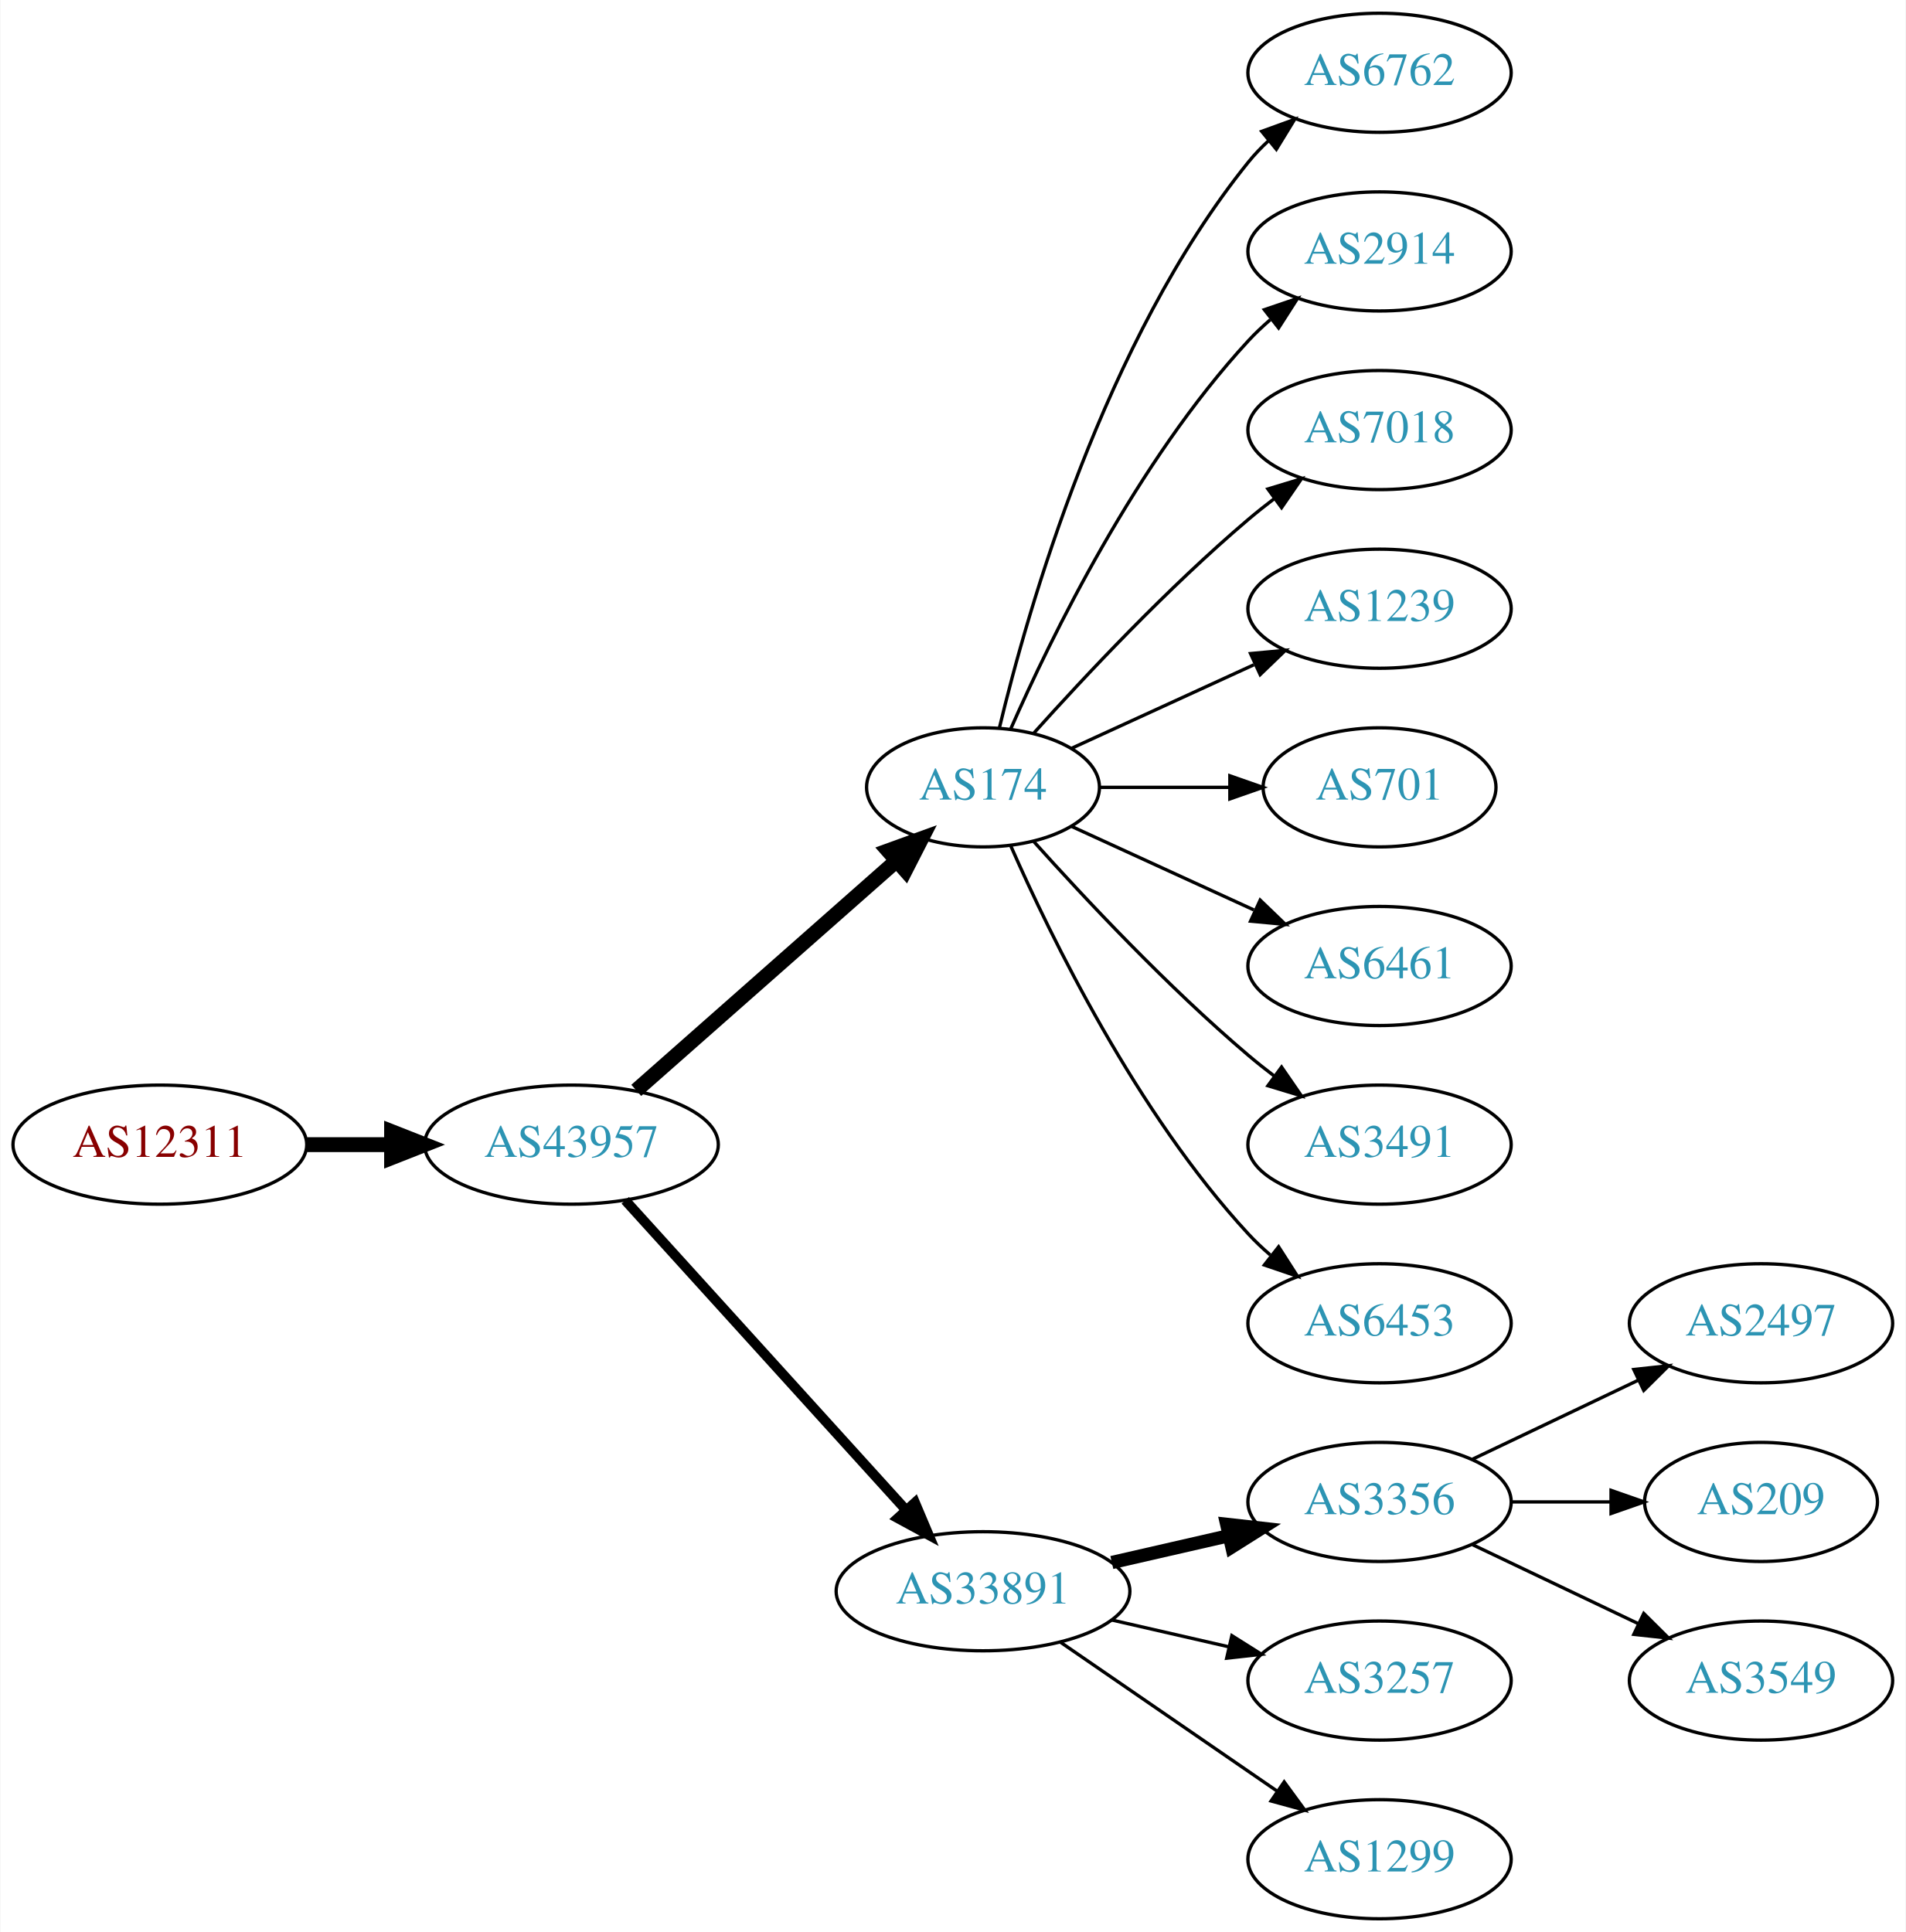
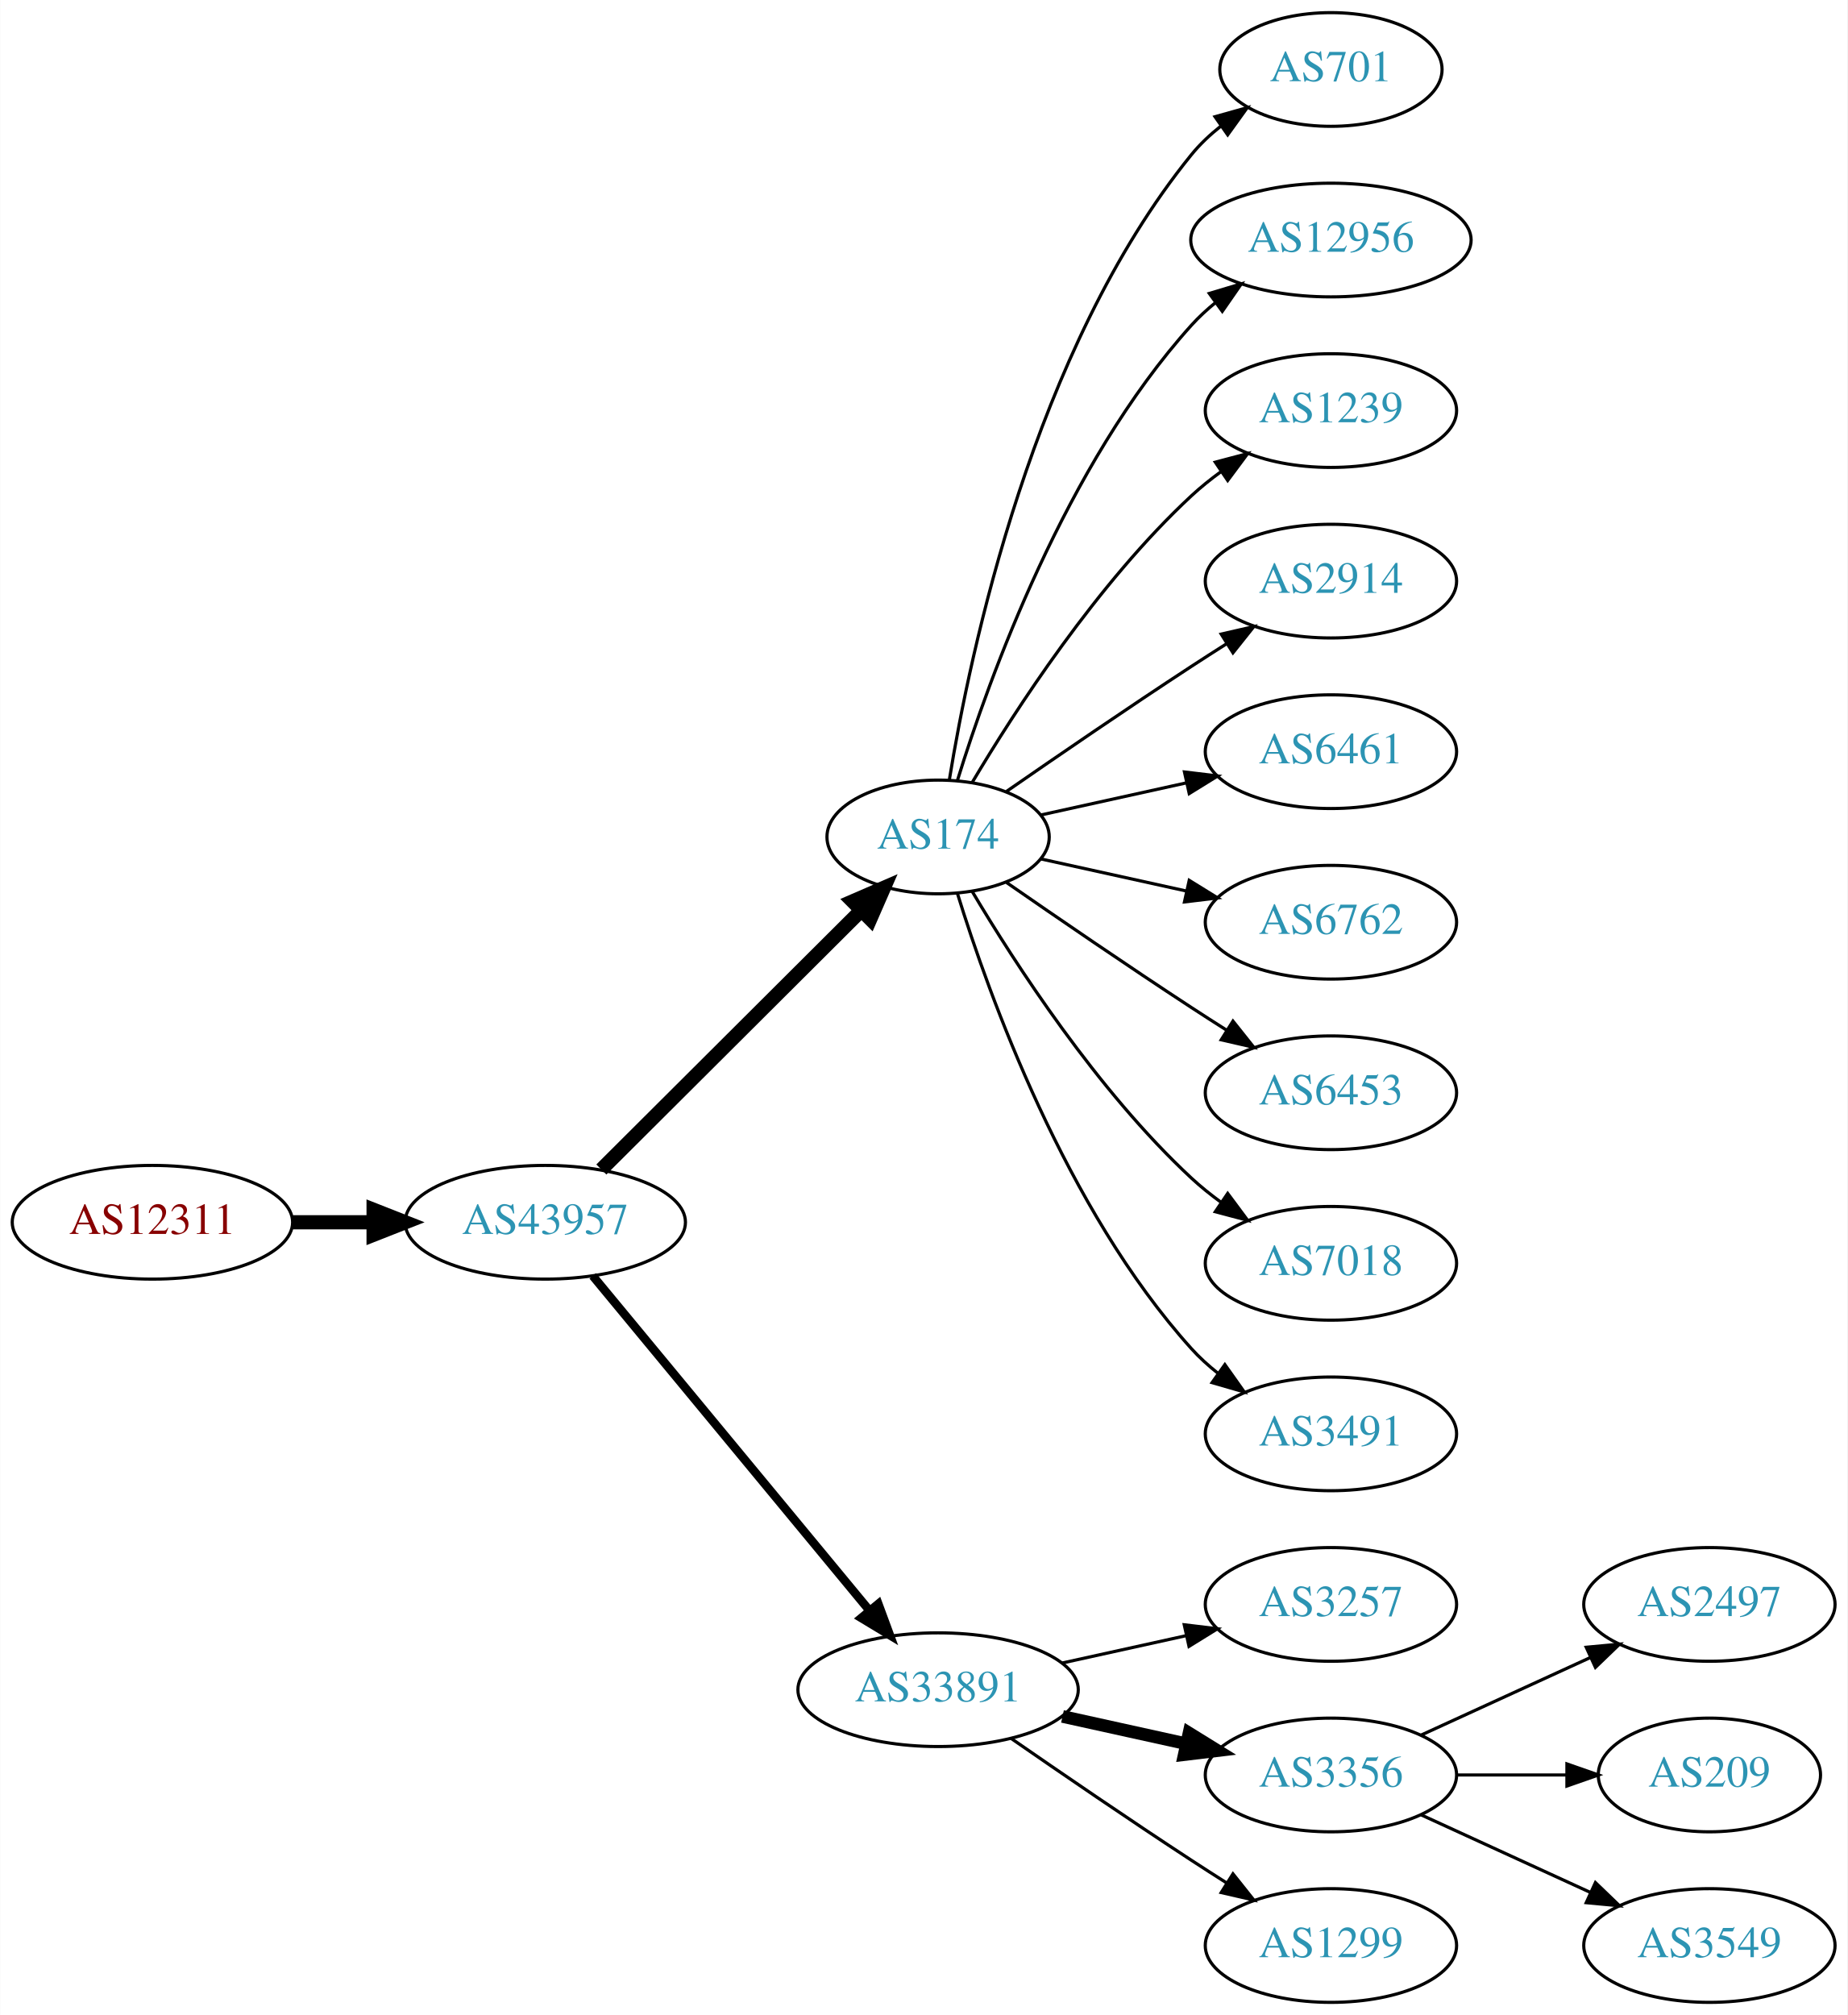
- <svg xmlns="http://www.w3.org/2000/svg" xmlns:xlink="http://www.w3.org/1999/xlink" width="576pt" height="584pt" viewBox="0.00 0.00 575.76 584.00">
-   <g id="graph0" class="graph" transform="scale(1 1) rotate(0) translate(4 580)">
-     <polygon fill="white" stroke="none" points="-4,4 -4,-580 571.762,-580 571.762,4 -4,4" />
+ <svg xmlns="http://www.w3.org/2000/svg" xmlns:xlink="http://www.w3.org/1999/xlink" width="585pt" height="638pt" viewBox="0.00 0.00 584.86 638.00">
+   <g id="graph0" class="graph" transform="scale(1 1) rotate(0) translate(4 634)">
+     <polygon fill="white" stroke="none" points="-4,4 -4,-634 580.862,-634 580.862,4 -4,4" />
    <g id="node1" class="node">
      <g id="a_node1">
        <a xlink:href="/asn/12311" xlink:title="AS12311 ~ IAEA [AT]">
-           <ellipse fill="#ffffff" stroke="black" cx="44.196" cy="-234" rx="44.393" ry="18" />
-           <text text-anchor="middle" x="44.196" y="-230.3" font-family="Times,serif" font-size="14.00" fill="#880000">AS12311</text>
+           <ellipse fill="#ffffff" stroke="black" cx="44.196" cy="-247" rx="44.393" ry="18" />
+           <text text-anchor="middle" x="44.196" y="-243.3" font-family="Times,serif" font-size="14.00" fill="#880000">AS12311</text>
        </a>
      </g>
    </g>
    <g id="node2" class="node">
      <g id="a_node2">
        <a xlink:href="/asn/43957" xlink:title="AS43957 ~ WNT Telecommunication GmbH [AT]">
-           <ellipse fill="#ffffff" stroke="black" cx="168.588" cy="-234" rx="44.393" ry="18" />
-           <text text-anchor="middle" x="168.588" y="-230.3" font-family="Times,serif" font-size="14.00" fill="#2c94b3">AS43957</text>
+           <ellipse fill="#ffffff" stroke="black" cx="168.588" cy="-247" rx="44.393" ry="18" />
+           <text text-anchor="middle" x="168.588" y="-243.3" font-family="Times,serif" font-size="14.00" fill="#2c94b3">AS43957</text>
        </a>
      </g>
    </g>
    <g id="edge1" class="edge">
-       <path fill="none" stroke="black" stroke-width="4.5" d="M88.692,-234C96.898,-234 105.569,-234 114.041,-234" />
-       <polygon fill="black" stroke="black" stroke-width="4.5" points="114.233,-237.938 124.233,-234 114.233,-230.063 114.233,-237.938" />
+       <path fill="none" stroke="black" stroke-width="4.5" d="M88.692,-247C96.898,-247 105.569,-247 114.041,-247" />
+       <polygon fill="black" stroke="black" stroke-width="4.5" points="114.233,-250.938 124.233,-247 114.233,-243.063 114.233,-250.938" />
    </g>
    <g id="node3" class="node">
      <g id="a_node3">
        <a xlink:href="/asn/174" xlink:title="AS174 ~ Cogent Communications [US]">
-           <ellipse fill="#ffffff" stroke="black" cx="292.98" cy="-342" rx="35.194" ry="18" />
-           <text text-anchor="middle" x="292.98" y="-338.3" font-family="Times,serif" font-size="14.00" fill="#2c94b3">AS174</text>
+           <ellipse fill="#ffffff" stroke="black" cx="292.98" cy="-369" rx="35.194" ry="18" />
+           <text text-anchor="middle" x="292.98" y="-365.3" font-family="Times,serif" font-size="14.00" fill="#2c94b3">AS174</text>
        </a>
      </g>
    </g>
    <g id="edge2" class="edge">
-       <path fill="none" stroke="black" stroke-width="4.5" d="M188.177,-250.403C209.114,-268.878 243.26,-299.009 266.632,-319.632" />
-       <polygon fill="black" stroke="black" stroke-width="4.5" points="264.307,-322.832 274.41,-326.496 269.517,-316.927 264.307,-322.832" />
+       <path fill="none" stroke="black" stroke-width="4.5" d="M186.35,-263.708C207.617,-284.907 244.418,-321.59 268.481,-345.576" />
+       <polygon fill="black" stroke="black" stroke-width="4.5" points="265.948,-348.611 275.811,-352.882 271.508,-343.034 265.948,-348.611" />
    </g>
    <g id="node4" class="node">
      <g id="a_node4">
        <a xlink:href="/asn/33891" xlink:title="AS33891 ~ CORE-BACKBONE GMBH GLOBAL NETWORK [DE]">
          <ellipse fill="#ffffff" stroke="black" cx="292.98" cy="-99" rx="44.393" ry="18" />
          <text text-anchor="middle" x="292.98" y="-95.3" font-family="Times,serif" font-size="14.00" fill="#2c94b3">AS33891</text>
        </a>
      </g>
    </g>
    <g id="edge3" class="edge">
-       <path fill="none" stroke="black" stroke-width="3" d="M184.842,-217.175C206.188,-193.63 245.11,-150.698 269.702,-123.574" />
-       <polygon fill="black" stroke="black" stroke-width="3" points="272.411,-125.796 276.535,-116.037 267.225,-121.095 272.411,-125.796" />
+       <path fill="none" stroke="black" stroke-width="2.7" d="M183.628,-230.023C205.094,-204.066 246.199,-154.36 271.148,-124.191" />
+       <polygon fill="black" stroke="black" stroke-width="2.7" points="274.051,-126.172 277.727,-116.235 268.657,-121.711 274.051,-126.172" />
+     </g>
+     <g id="node8" class="node">
+       <g id="a_node8">
+         <a xlink:href="/asn/701" xlink:title="AS701 ~ UUNET [US]">
+           <ellipse fill="#ffffff" stroke="black" cx="417.373" cy="-612" rx="35.194" ry="18" />
+           <text text-anchor="middle" x="417.373" y="-608.3" font-family="Times,serif" font-size="14.00" fill="#2c94b3">AS701</text>
+         </a>
+       </g>
+     </g>
+     <g id="edge7" class="edge">
+       <path fill="none" stroke="black" d="M296.561,-387.178C303.016,-426.997 323.088,-523.286 373.176,-585 375.873,-588.322 379.092,-591.352 382.541,-594.083" />
+       <polygon fill="black" stroke="black" points="380.666,-597.043 390.867,-599.906 384.678,-591.307 380.666,-597.043" />
+     </g>
+     <g id="node9" class="node">
+       <g id="a_node9">
+         <a xlink:href="/asn/12956" xlink:title="AS12956 ~ TELXIUS [ES]">
+           <ellipse fill="#ffffff" stroke="black" cx="417.373" cy="-558" rx="44.393" ry="18" />
+           <text text-anchor="middle" x="417.373" y="-554.3" font-family="Times,serif" font-size="14.00" fill="#2c94b3">AS12956</text>
+         </a>
+       </g>
+     </g>
+     <g id="edge8" class="edge">
+       <path fill="none" stroke="black" d="M299.118,-386.94C309.021,-418.979 333.359,-486.812 373.176,-531 375.496,-533.575 378.118,-535.994 380.895,-538.244" />
+       <polygon fill="black" stroke="black" points="378.861,-541.092 389.01,-544.132 382.971,-535.426 378.861,-541.092" />
+     </g>
+     <g id="node10" class="node">
+       <g id="a_node10">
+         <a xlink:href="/asn/1239" xlink:title="AS1239 ~ Sprint [US]">
+           <ellipse fill="#ffffff" stroke="black" cx="417.373" cy="-504" rx="39.794" ry="18" />
+           <text text-anchor="middle" x="417.373" y="-500.3" font-family="Times,serif" font-size="14.00" fill="#2c94b3">AS1239</text>
+         </a>
+       </g>
+     </g>
+     <g id="edge9" class="edge">
+       <path fill="none" stroke="black" d="M303.793,-386.279C317.299,-409.011 343.359,-449.314 373.176,-477 376.083,-479.699 379.296,-482.28 382.62,-484.703" />
+       <polygon fill="black" stroke="black" points="380.755,-487.667 390.998,-490.375 384.679,-481.87 380.755,-487.667" />
+     </g>
+     <g id="node11" class="node">
+       <g id="a_node11">
+         <a xlink:href="/asn/2914" xlink:title="AS2914 ~ NTT America, Inc. [US]">
+           <ellipse fill="#ffffff" stroke="black" cx="417.373" cy="-450" rx="39.794" ry="18" />
+           <text text-anchor="middle" x="417.373" y="-446.3" font-family="Times,serif" font-size="14.00" fill="#2c94b3">AS2914</text>
+         </a>
+       </g>
+     </g>
+     <g id="edge10" class="edge">
+       <path fill="none" stroke="black" d="M314.671,-383.44C330.563,-394.449 353.113,-409.897 373.176,-423 376.758,-425.339 380.529,-427.759 384.289,-430.144" />
+       <polygon fill="black" stroke="black" points="382.623,-433.231 392.95,-435.596 386.352,-427.307 382.623,-433.231" />
+     </g>
+     <g id="node12" class="node">
+       <g id="a_node12">
+         <a xlink:href="/asn/6461" xlink:title="AS6461 ~ Zayo Bandwidth [US]">
+           <ellipse fill="#ffffff" stroke="black" cx="417.373" cy="-396" rx="39.794" ry="18" />
+           <text text-anchor="middle" x="417.373" y="-392.3" font-family="Times,serif" font-size="14.00" fill="#2c94b3">AS6461</text>
+         </a>
+       </g>
+     </g>
+     <g id="edge11" class="edge">
+       <path fill="none" stroke="black" d="M325.499,-375.953C339.56,-379.055 356.378,-382.765 371.702,-386.146" />
+       <polygon fill="black" stroke="black" points="370.993,-389.573 381.512,-388.31 372.501,-382.738 370.993,-389.573" />
+     </g>
+     <g id="node13" class="node">
+       <g id="a_node13">
+         <a xlink:href="/asn/6762" xlink:title="AS6762 ~ TELECOM ITALIA SPARKLE S.p.A. [IT]">
+           <ellipse fill="#ffffff" stroke="black" cx="417.373" cy="-342" rx="39.794" ry="18" />
+           <text text-anchor="middle" x="417.373" y="-338.3" font-family="Times,serif" font-size="14.00" fill="#2c94b3">AS6762</text>
+         </a>
+       </g>
+     </g>
+     <g id="edge12" class="edge">
+       <path fill="none" stroke="black" d="M325.499,-362.047C339.56,-358.945 356.378,-355.235 371.702,-351.854" />
+       <polygon fill="black" stroke="black" points="372.501,-355.262 381.512,-349.69 370.993,-348.427 372.501,-355.262" />
+     </g>
+     <g id="node14" class="node">
+       <g id="a_node14">
+         <a xlink:href="/asn/6453" xlink:title="AS6453 ~ TATA COMMUNICATIONS (AMERICA) INC [US]">
+           <ellipse fill="#ffffff" stroke="black" cx="417.373" cy="-288" rx="39.794" ry="18" />
+           <text text-anchor="middle" x="417.373" y="-284.3" font-family="Times,serif" font-size="14.00" fill="#2c94b3">AS6453</text>
+         </a>
+       </g>
+     </g>
+     <g id="edge13" class="edge">
+       <path fill="none" stroke="black" d="M314.671,-354.56C330.563,-343.551 353.113,-328.103 373.176,-315 376.758,-312.661 380.529,-310.241 384.289,-307.856" />
+       <polygon fill="black" stroke="black" points="386.352,-310.693 392.95,-302.404 382.623,-304.769 386.352,-310.693" />
+     </g>
+     <g id="node15" class="node">
+       <g id="a_node15">
+         <a xlink:href="/asn/7018" xlink:title="AS7018 ~ AT&amp;T Services, Inc. [US]">
+           <ellipse fill="#ffffff" stroke="black" cx="417.373" cy="-234" rx="39.794" ry="18" />
+           <text text-anchor="middle" x="417.373" y="-230.3" font-family="Times,serif" font-size="14.00" fill="#2c94b3">AS7018</text>
+         </a>
+       </g>
+     </g>
+     <g id="edge14" class="edge">
+       <path fill="none" stroke="black" d="M303.793,-351.721C317.299,-328.989 343.359,-288.686 373.176,-261 376.083,-258.301 379.296,-255.72 382.62,-253.297" />
+       <polygon fill="black" stroke="black" points="384.679,-256.13 390.998,-247.625 380.755,-250.333 384.679,-256.13" />
+     </g>
+     <g id="node16" class="node">
+       <g id="a_node16">
+         <a xlink:href="/asn/3491" xlink:title="AS3491 ~ PCCW Global, Inc. [US]">
+           <ellipse fill="#ffffff" stroke="black" cx="417.373" cy="-180" rx="39.794" ry="18" />
+           <text text-anchor="middle" x="417.373" y="-176.3" font-family="Times,serif" font-size="14.00" fill="#2c94b3">AS3491</text>
+         </a>
+       </g>
+     </g>
+     <g id="edge15" class="edge">
+       <path fill="none" stroke="black" d="M299.118,-351.06C309.021,-319.021 333.359,-251.188 373.176,-207 375.693,-204.208 378.564,-201.599 381.603,-199.188" />
+       <polygon fill="black" stroke="black" points="383.786,-201.93 389.911,-193.285 379.732,-196.224 383.786,-201.93" />
    </g>
    <g id="node5" class="node">
      <g id="a_node5">
-         <a xlink:href="/asn/6762" xlink:title="AS6762 ~ TELECOM ITALIA SPARKLE S.p.A. [IT]">
-           <ellipse fill="#ffffff" stroke="black" cx="412.823" cy="-558" rx="39.794" ry="18" />
-           <text text-anchor="middle" x="412.823" y="-554.3" font-family="Times,serif" font-size="14.00" fill="#2c94b3">AS6762</text>
+         <a xlink:href="/asn/3257" xlink:title="AS3257 ~ GTT [DE]">
+           <ellipse fill="#ffffff" stroke="black" cx="417.373" cy="-126" rx="39.794" ry="18" />
+           <text text-anchor="middle" x="417.373" y="-122.3" font-family="Times,serif" font-size="14.00" fill="#2c94b3">AS3257</text>
        </a>
      </g>
    </g>
    <g id="edge4" class="edge">
-       <path fill="none" stroke="black" d="M297.907,-359.882C306.465,-395.609 329.614,-477.008 373.176,-531 375.007,-533.269 377.077,-535.43 379.284,-537.468" />
-       <polygon fill="black" stroke="black" points="377.207,-540.291 387.166,-543.906 381.635,-534.869 377.207,-540.291" />
+       <path fill="none" stroke="black" d="M332.37,-107.469C344.761,-110.202 358.608,-113.257 371.429,-116.085" />
+       <polygon fill="black" stroke="black" points="370.924,-119.558 381.443,-118.295 372.432,-112.722 370.924,-119.558" />
    </g>
    <g id="node6" class="node">
      <g id="a_node6">
-         <a xlink:href="/asn/2914" xlink:title="AS2914 ~ NTT America, Inc. [US]">
-           <ellipse fill="#ffffff" stroke="black" cx="412.823" cy="-504" rx="39.794" ry="18" />
-           <text text-anchor="middle" x="412.823" y="-500.3" font-family="Times,serif" font-size="14.00" fill="#2c94b3">AS2914</text>
+         <a xlink:href="/asn/3356" xlink:title="AS3356 ~ Level 3 Parent, LLC [US]">
+           <ellipse fill="#ffffff" stroke="black" cx="417.373" cy="-72" rx="39.794" ry="18" />
+           <text text-anchor="middle" x="417.373" y="-68.3" font-family="Times,serif" font-size="14.00" fill="#2c94b3">AS3356</text>
        </a>
      </g>
    </g>
    <g id="edge5" class="edge">
-       <path fill="none" stroke="black" d="M301.396,-359.761C313.464,-387.183 339.436,-440.473 373.176,-477 375.207,-479.198 377.446,-481.319 379.792,-483.34" />
-       <polygon fill="black" stroke="black" points="378.004,-486.386 388.036,-489.794 382.319,-480.874 378.004,-486.386" />
+       <path fill="none" stroke="black" stroke-width="4" d="M332.37,-90.531C344.761,-87.798 358.608,-84.743 371.429,-81.915" />
+       <polygon fill="black" stroke="black" stroke-width="4" points="372.432,-85.278 381.443,-79.706 370.924,-78.442 372.432,-85.278" />
    </g>
    <g id="node7" class="node">
      <g id="a_node7">
-         <a xlink:href="/asn/7018" xlink:title="AS7018 ~ AT&amp;T Services, Inc. [US]">
-           <ellipse fill="#ffffff" stroke="black" cx="412.823" cy="-450" rx="39.794" ry="18" />
-           <text text-anchor="middle" x="412.823" y="-446.3" font-family="Times,serif" font-size="14.00" fill="#2c94b3">AS7018</text>
+         <a xlink:href="/asn/1299" xlink:title="AS1299 ~ Telia Carrier [EU]">
+           <ellipse fill="#ffffff" stroke="black" cx="417.373" cy="-18" rx="39.794" ry="18" />
+           <text text-anchor="middle" x="417.373" y="-14.3" font-family="Times,serif" font-size="14.00" fill="#2c94b3">AS1299</text>
        </a>
      </g>
    </g>
    <g id="edge6" class="edge">
-       <path fill="none" stroke="black" d="M308.342,-358.409C323.616,-375.432 348.875,-402.396 373.176,-423 375.674,-425.117 378.334,-427.232 381.045,-429.293" />
-       <polygon fill="black" stroke="black" points="379.082,-432.194 389.222,-435.266 383.212,-426.541 379.082,-432.194" />
-     </g>
-     <g id="node8" class="node">
-       <g id="a_node8">
-         <a xlink:href="/asn/1239" xlink:title="AS1239 ~ Sprint [US]">
-           <ellipse fill="#ffffff" stroke="black" cx="412.823" cy="-396" rx="39.794" ry="18" />
-           <text text-anchor="middle" x="412.823" y="-392.3" font-family="Times,serif" font-size="14.00" fill="#2c94b3">AS1239</text>
-         </a>
-       </g>
-     </g>
-     <g id="edge7" class="edge">
-       <path fill="none" stroke="black" d="M319.841,-353.851C335.962,-361.238 356.964,-370.862 374.83,-379.048" />
-       <polygon fill="black" stroke="black" points="373.832,-382.441 384.381,-383.425 376.748,-376.077 373.832,-382.441" />
-     </g>
-     <g id="node9" class="node">
-       <g id="a_node9">
-         <a xlink:href="/asn/701" xlink:title="AS701 ~ UUNET [US]">
-           <ellipse fill="#ffffff" stroke="black" cx="412.823" cy="-342" rx="35.194" ry="18" />
-           <text text-anchor="middle" x="412.823" y="-338.3" font-family="Times,serif" font-size="14.00" fill="#2c94b3">AS701</text>
-         </a>
-       </g>
-     </g>
-     <g id="edge8" class="edge">
-       <path fill="none" stroke="black" d="M328.382,-342C340.604,-342 354.539,-342 367.475,-342" />
-       <polygon fill="black" stroke="black" points="367.582,-345.5 377.582,-342 367.582,-338.5 367.582,-345.5" />
-     </g>
-     <g id="node10" class="node">
-       <g id="a_node10">
-         <a xlink:href="/asn/6461" xlink:title="AS6461 ~ Zayo Bandwidth [US]">
-           <ellipse fill="#ffffff" stroke="black" cx="412.823" cy="-288" rx="39.794" ry="18" />
-           <text text-anchor="middle" x="412.823" y="-284.3" font-family="Times,serif" font-size="14.00" fill="#2c94b3">AS6461</text>
-         </a>
-       </g>
-     </g>
-     <g id="edge9" class="edge">
-       <path fill="none" stroke="black" d="M319.841,-330.149C335.962,-322.762 356.964,-313.138 374.83,-304.952" />
-       <polygon fill="black" stroke="black" points="376.748,-307.923 384.381,-300.575 373.832,-301.559 376.748,-307.923" />
-     </g>
-     <g id="node11" class="node">
-       <g id="a_node11">
-         <a xlink:href="/asn/3491" xlink:title="AS3491 ~ PCCW Global, Inc. [US]">
-           <ellipse fill="#ffffff" stroke="black" cx="412.823" cy="-234" rx="39.794" ry="18" />
-           <text text-anchor="middle" x="412.823" y="-230.3" font-family="Times,serif" font-size="14.00" fill="#2c94b3">AS3491</text>
-         </a>
-       </g>
-     </g>
-     <g id="edge10" class="edge">
-       <path fill="none" stroke="black" d="M308.342,-325.591C323.616,-308.568 348.875,-281.604 373.176,-261 375.674,-258.883 378.334,-256.768 381.045,-254.707" />
-       <polygon fill="black" stroke="black" points="383.212,-257.459 389.222,-248.734 379.082,-251.806 383.212,-257.459" />
-     </g>
-     <g id="node12" class="node">
-       <g id="a_node12">
-         <a xlink:href="/asn/6453" xlink:title="AS6453 ~ TATA COMMUNICATIONS (AMERICA) INC [US]">
-           <ellipse fill="#ffffff" stroke="black" cx="412.823" cy="-180" rx="39.794" ry="18" />
-           <text text-anchor="middle" x="412.823" y="-176.3" font-family="Times,serif" font-size="14.00" fill="#2c94b3">AS6453</text>
-         </a>
-       </g>
-     </g>
-     <g id="edge11" class="edge">
-       <path fill="none" stroke="black" d="M301.396,-324.239C313.464,-296.817 339.436,-243.527 373.176,-207 375.207,-204.802 377.446,-202.681 379.792,-200.66" />
-       <polygon fill="black" stroke="black" points="382.319,-203.126 388.036,-194.206 378.004,-197.614 382.319,-203.126" />
-     </g>
-     <g id="node13" class="node">
-       <g id="a_node13">
-         <a xlink:href="/asn/3356" xlink:title="AS3356 ~ Level 3 Parent, LLC [US]">
-           <ellipse fill="#ffffff" stroke="black" cx="412.823" cy="-126" rx="39.794" ry="18" />
-           <text text-anchor="middle" x="412.823" y="-122.3" font-family="Times,serif" font-size="14.00" fill="#2c94b3">AS3356</text>
-         </a>
-       </g>
-     </g>
-     <g id="edge12" class="edge">
-       <path fill="none" stroke="black" stroke-width="4" d="M331.915,-107.692C343.156,-110.267 355.568,-113.111 367.192,-115.774" />
-       <polygon fill="black" stroke="black" stroke-width="4" points="366.624,-119.235 377.153,-118.057 368.188,-112.412 366.624,-119.235" />
-     </g>
-     <g id="node14" class="node">
-       <g id="a_node14">
-         <a xlink:href="/asn/3257" xlink:title="AS3257 ~ GTT [DE]">
-           <ellipse fill="#ffffff" stroke="black" cx="412.823" cy="-72" rx="39.794" ry="18" />
-           <text text-anchor="middle" x="412.823" y="-68.3" font-family="Times,serif" font-size="14.00" fill="#2c94b3">AS3257</text>
-         </a>
-       </g>
-     </g>
-     <g id="edge13" class="edge">
-       <path fill="none" stroke="black" d="M331.915,-90.308C343.156,-87.733 355.568,-84.889 367.192,-82.226" />
-       <polygon fill="black" stroke="black" points="368.188,-85.588 377.153,-79.944 366.624,-78.765 368.188,-85.588" />
-     </g>
-     <g id="node15" class="node">
-       <g id="a_node15">
-         <a xlink:href="/asn/1299" xlink:title="AS1299 ~ Telia Carrier [EU]">
-           <ellipse fill="#ffffff" stroke="black" cx="412.823" cy="-18" rx="39.794" ry="18" />
-           <text text-anchor="middle" x="412.823" y="-14.3" font-family="Times,serif" font-size="14.00" fill="#2c94b3">AS1299</text>
-         </a>
-       </g>
-     </g>
-     <g id="edge14" class="edge">
-       <path fill="none" stroke="black" d="M316.423,-83.574C335.004,-70.802 361.565,-52.545 381.945,-38.537" />
-       <polygon fill="black" stroke="black" points="384.001,-41.371 390.259,-32.822 380.036,-35.602 384.001,-41.371" />
-     </g>
-     <g id="node16" class="node">
-       <g id="a_node16">
-         <a xlink:href="/asn/2497" xlink:title="AS2497 ~ Internet Initiative Japan Inc. [JP]">
-           <ellipse fill="#ffffff" stroke="black" cx="528.116" cy="-180" rx="39.794" ry="18" />
-           <text text-anchor="middle" x="528.116" y="-176.3" font-family="Times,serif" font-size="14.00" fill="#2c94b3">AS2497</text>
-         </a>
-       </g>
-     </g>
-     <g id="edge15" class="edge">
-       <path fill="none" stroke="black" d="M440.959,-138.934C455.953,-146.081 474.774,-155.052 490.998,-162.785" />
-       <polygon fill="black" stroke="black" points="489.668,-166.028 500.201,-167.171 492.68,-159.709 489.668,-166.028" />
+       <path fill="none" stroke="black" d="M316.011,-83.633C331.813,-72.695 353.67,-57.739 373.176,-45 376.758,-42.661 380.529,-40.241 384.289,-37.856" />
+       <polygon fill="black" stroke="black" points="386.352,-40.693 392.95,-32.404 382.623,-34.769 386.352,-40.693" />
    </g>
    <g id="node17" class="node">
      <g id="a_node17">
-         <a xlink:href="/asn/209" xlink:title="AS209 ~ CenturyLink Communications, LLC [US]">
-           <ellipse fill="#ffffff" stroke="black" cx="528.116" cy="-126" rx="35.194" ry="18" />
-           <text text-anchor="middle" x="528.116" y="-122.3" font-family="Times,serif" font-size="14.00" fill="#2c94b3">AS209</text>
+         <a xlink:href="/asn/2497" xlink:title="AS2497 ~ Internet Initiative Japan Inc. [JP]">
+           <ellipse fill="#ffffff" stroke="black" cx="537.215" cy="-126" rx="39.794" ry="18" />
+           <text text-anchor="middle" x="537.215" y="-122.3" font-family="Times,serif" font-size="14.00" fill="#2c94b3">AS2497</text>
        </a>
      </g>
    </g>
    <g id="edge16" class="edge">
-       <path fill="none" stroke="black" d="M452.495,-126C462.201,-126 472.691,-126 482.654,-126" />
-       <polygon fill="black" stroke="black" points="482.79,-129.5 492.79,-126 482.79,-122.5 482.79,-129.5" />
+       <path fill="none" stroke="black" d="M446.001,-84.661C461.958,-91.973 482.229,-101.261 499.512,-109.181" />
+       <polygon fill="black" stroke="black" points="498.21,-112.435 508.759,-113.419 501.126,-106.071 498.21,-112.435" />
    </g>
    <g id="node18" class="node">
      <g id="a_node18">
+         <a xlink:href="/asn/209" xlink:title="AS209 ~ CenturyLink Communications, LLC [US]">
+           <ellipse fill="#ffffff" stroke="black" cx="537.215" cy="-72" rx="35.194" ry="18" />
+           <text text-anchor="middle" x="537.215" y="-68.3" font-family="Times,serif" font-size="14.00" fill="#2c94b3">AS209</text>
+         </a>
+       </g>
+     </g>
+     <g id="edge17" class="edge">
+       <path fill="none" stroke="black" d="M457.285,-72C468.372,-72 480.531,-72 491.914,-72" />
+       <polygon fill="black" stroke="black" points="492.096,-75.5 502.096,-72 492.096,-68.5 492.096,-75.5" />
+     </g>
+     <g id="node19" class="node">
+       <g id="a_node19">
        <a xlink:href="/asn/3549" xlink:title="AS3549 ~ Level 3 Parent, LLC [US]">
-           <ellipse fill="#ffffff" stroke="black" cx="528.116" cy="-72" rx="39.794" ry="18" />
-           <text text-anchor="middle" x="528.116" y="-68.3" font-family="Times,serif" font-size="14.00" fill="#2c94b3">AS3549</text>
-         </a>
-       </g>
-     </g>
-     <g id="edge17" class="edge">
-       <path fill="none" stroke="black" d="M440.959,-113.066C455.953,-105.919 474.774,-96.948 490.998,-89.215" />
-       <polygon fill="black" stroke="black" points="492.68,-92.291 500.201,-84.829 489.668,-85.972 492.68,-92.291" />
+           <ellipse fill="#ffffff" stroke="black" cx="537.215" cy="-18" rx="39.794" ry="18" />
+           <text text-anchor="middle" x="537.215" y="-14.3" font-family="Times,serif" font-size="14.00" fill="#2c94b3">AS3549</text>
+         </a>
+       </g>
+     </g>
+     <g id="edge18" class="edge">
+       <path fill="none" stroke="black" d="M446.001,-59.339C461.958,-52.027 482.229,-42.739 499.512,-34.819" />
+       <polygon fill="black" stroke="black" points="501.126,-37.929 508.759,-30.581 498.21,-31.565 501.126,-37.929" />
    </g>
  </g>
</svg>
